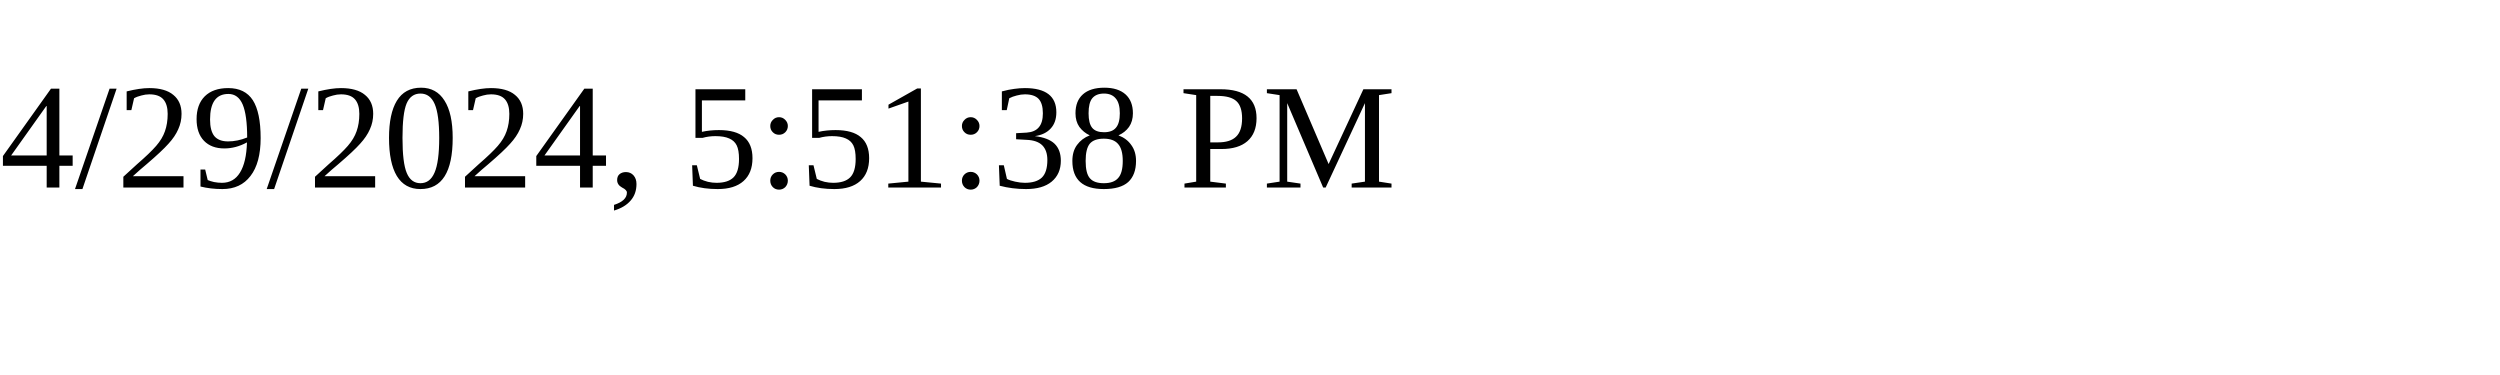
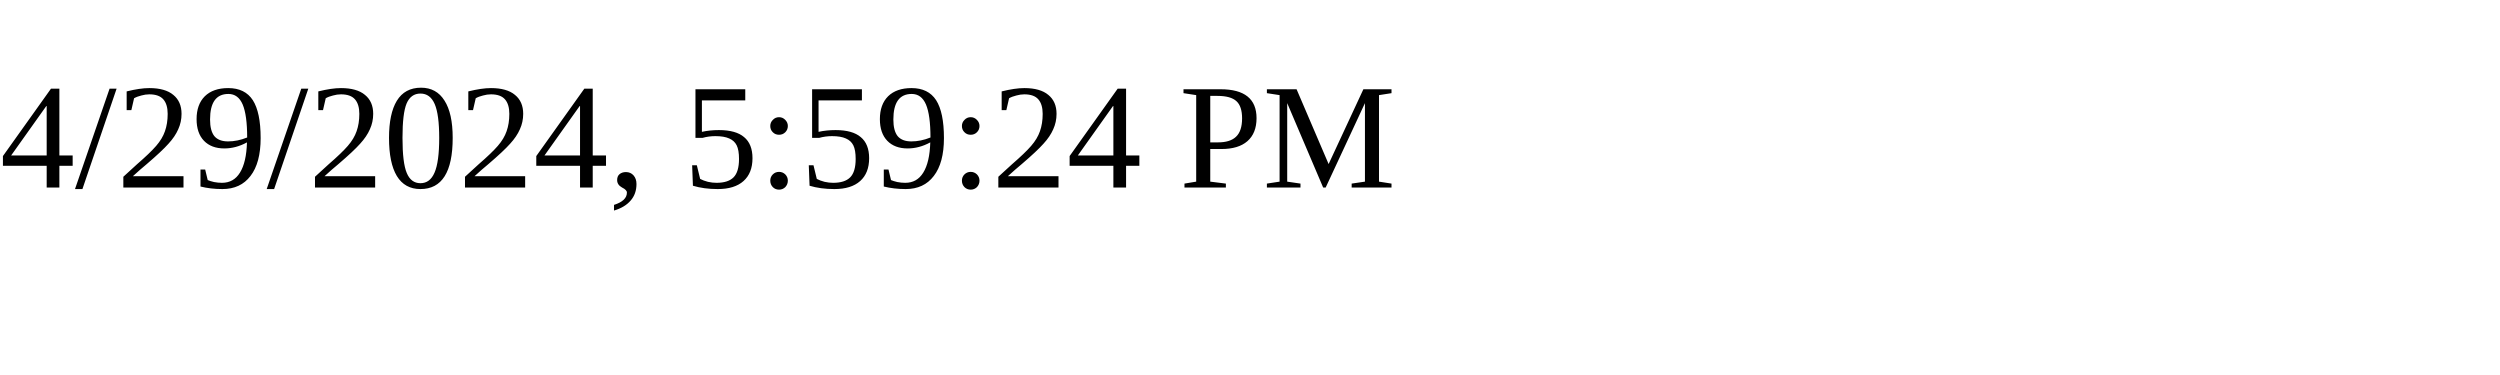
<svg xmlns="http://www.w3.org/2000/svg" height="30" width="200">
-   <text x="0" y="15">4/29/2024, 5:51:38 PM</text>
+   <text x="0" y="15">4/29/2024, 5:59:24 PM</text>
</svg>
